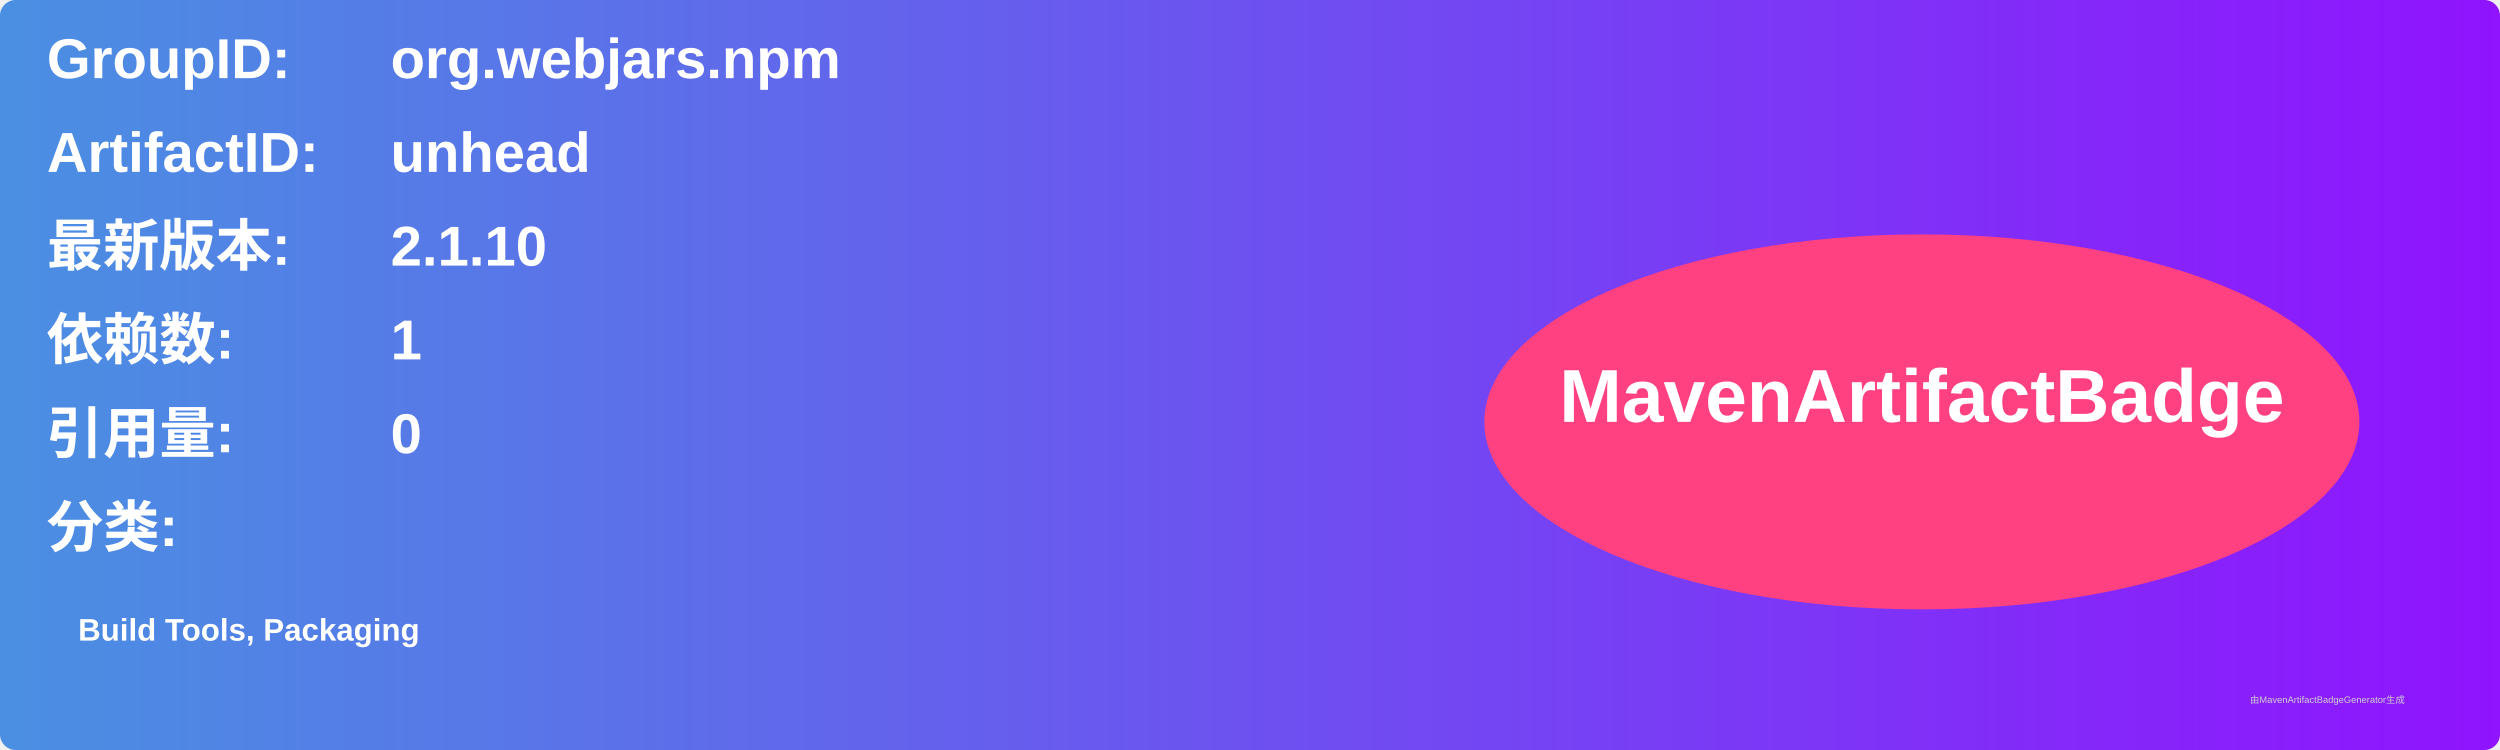
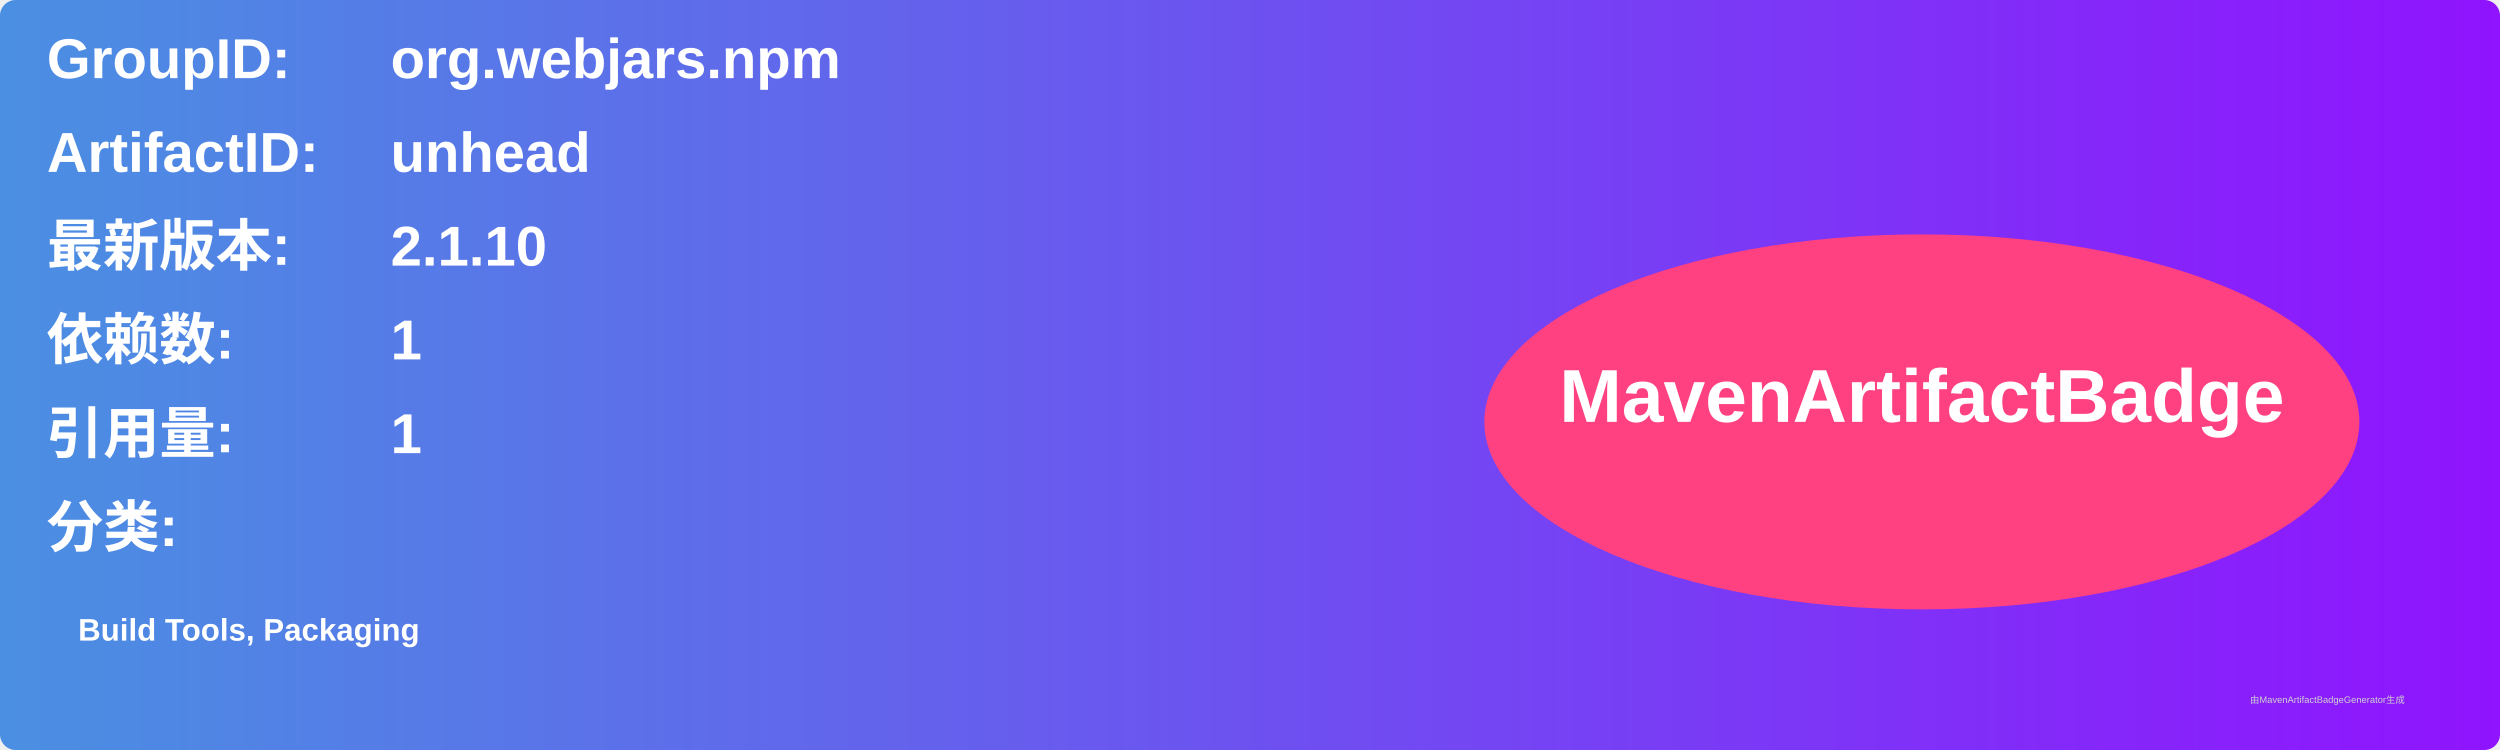
<svg xmlns="http://www.w3.org/2000/svg" width="800" height="240" viewBox="0 0 800 240">
  <linearGradient id="grad" x1="0%" y1="0%" x2="100%" y2="0%">
    <stop offset="0%" stop-color="#4a90e2" />
    <stop offset="100%" stop-color="#9013fe" />
  </linearGradient>
  <rect width="100%" height="100%" rx="5" ry="5" fill="url(#grad)" />
  <g transform="translate(15, 15)">
    <text x="0" y="10" font-family="Arial" font-size="18" fill="white" font-weight="bold" width="260">GroupID:</text>
    <text x="110" y="10" font-family="Arial" font-size="18" fill="white" font-weight="bold" width="460">org.webjars.npm</text>
    <text x="0" y="40" font-family="Arial" font-size="18" fill="white" font-weight="bold" width="260">ArtifactID:</text>
    <text x="110" y="40" font-family="Arial" font-size="18" fill="white" font-weight="bold" width="460">unhead</text>
    <text x="0" y="70" font-family="Arial" font-size="18" fill="white" font-weight="bold">最新版本:</text>
    <text x="110" y="70" font-family="Arial" font-size="18" fill="white" font-weight="bold">
      <tspan font-weight="bold">2.1.10</tspan>
    </text>
    <text x="0" y="100" font-family="Arial" font-size="18" fill="white" font-weight="bold">依赖数: </text>
    <text x="110" y="100" font-family="Arial" font-size="18" fill="white">
      <tspan font-weight="bold">1</tspan>
    </text>
    <text x="0" y="130" font-family="Arial" font-size="18" fill="white" font-weight="bold">引用量: </text>
    <text x="110" y="130" font-family="Arial" font-size="18" fill="white">
-       <tspan font-weight="bold">0</tspan>
+       <tspan font-weight="bold">1</tspan>
    </text>
    <text x="0" y="160" font-family="Arial" font-size="18" fill="white" font-weight="bold">分类:</text>
    <text x="10" y="190" font-family="Arial" font-size="10" fill="white">
      <tspan font-weight="bold">Build Tools, Packaging</tspan>
    </text>
    <ellipse cx="600" cy="120" rx="140" ry="60" fill="#ff4081" />
    <text x="600" y="120" text-anchor="middle" font-family="Arial" font-size="24" fill="white" font-weight="bold">MavenArtifactBadge</text>
  </g>
  <text x="720" y="225" font-family="Arial" font-size="3" fill="#d0d0d0">由MavenArtifactBadgeGenerator生成</text>
</svg>
